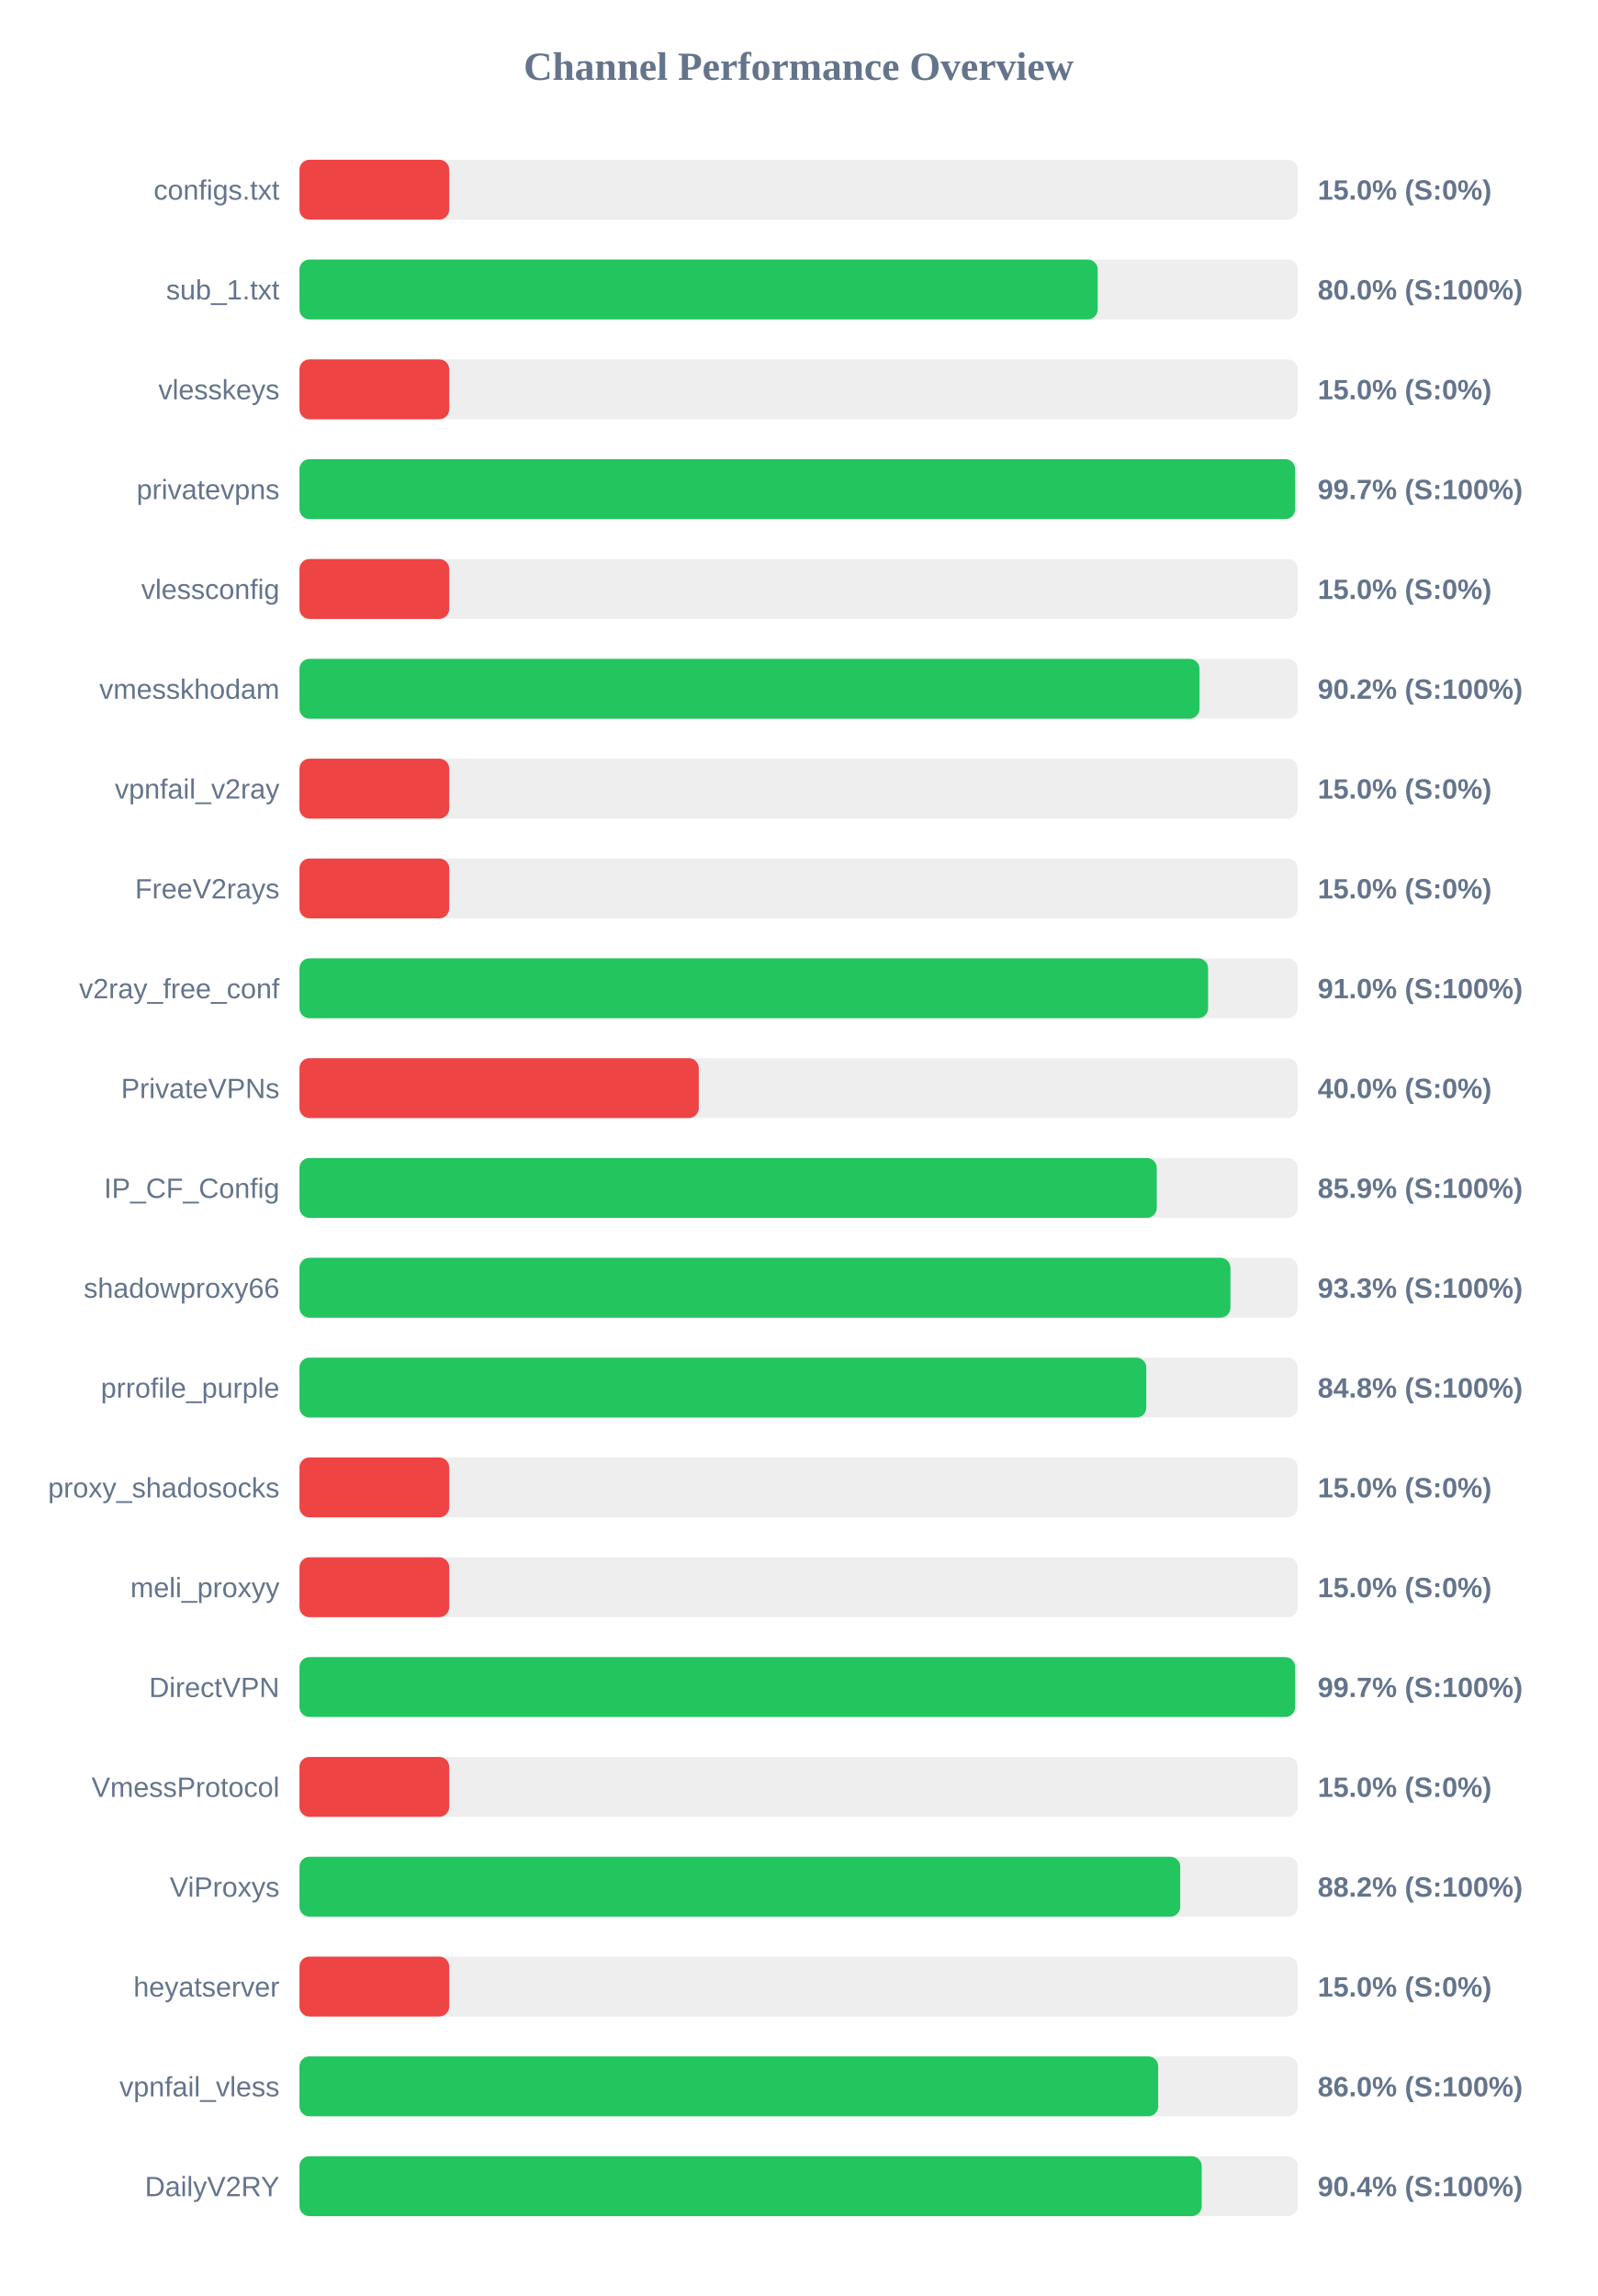
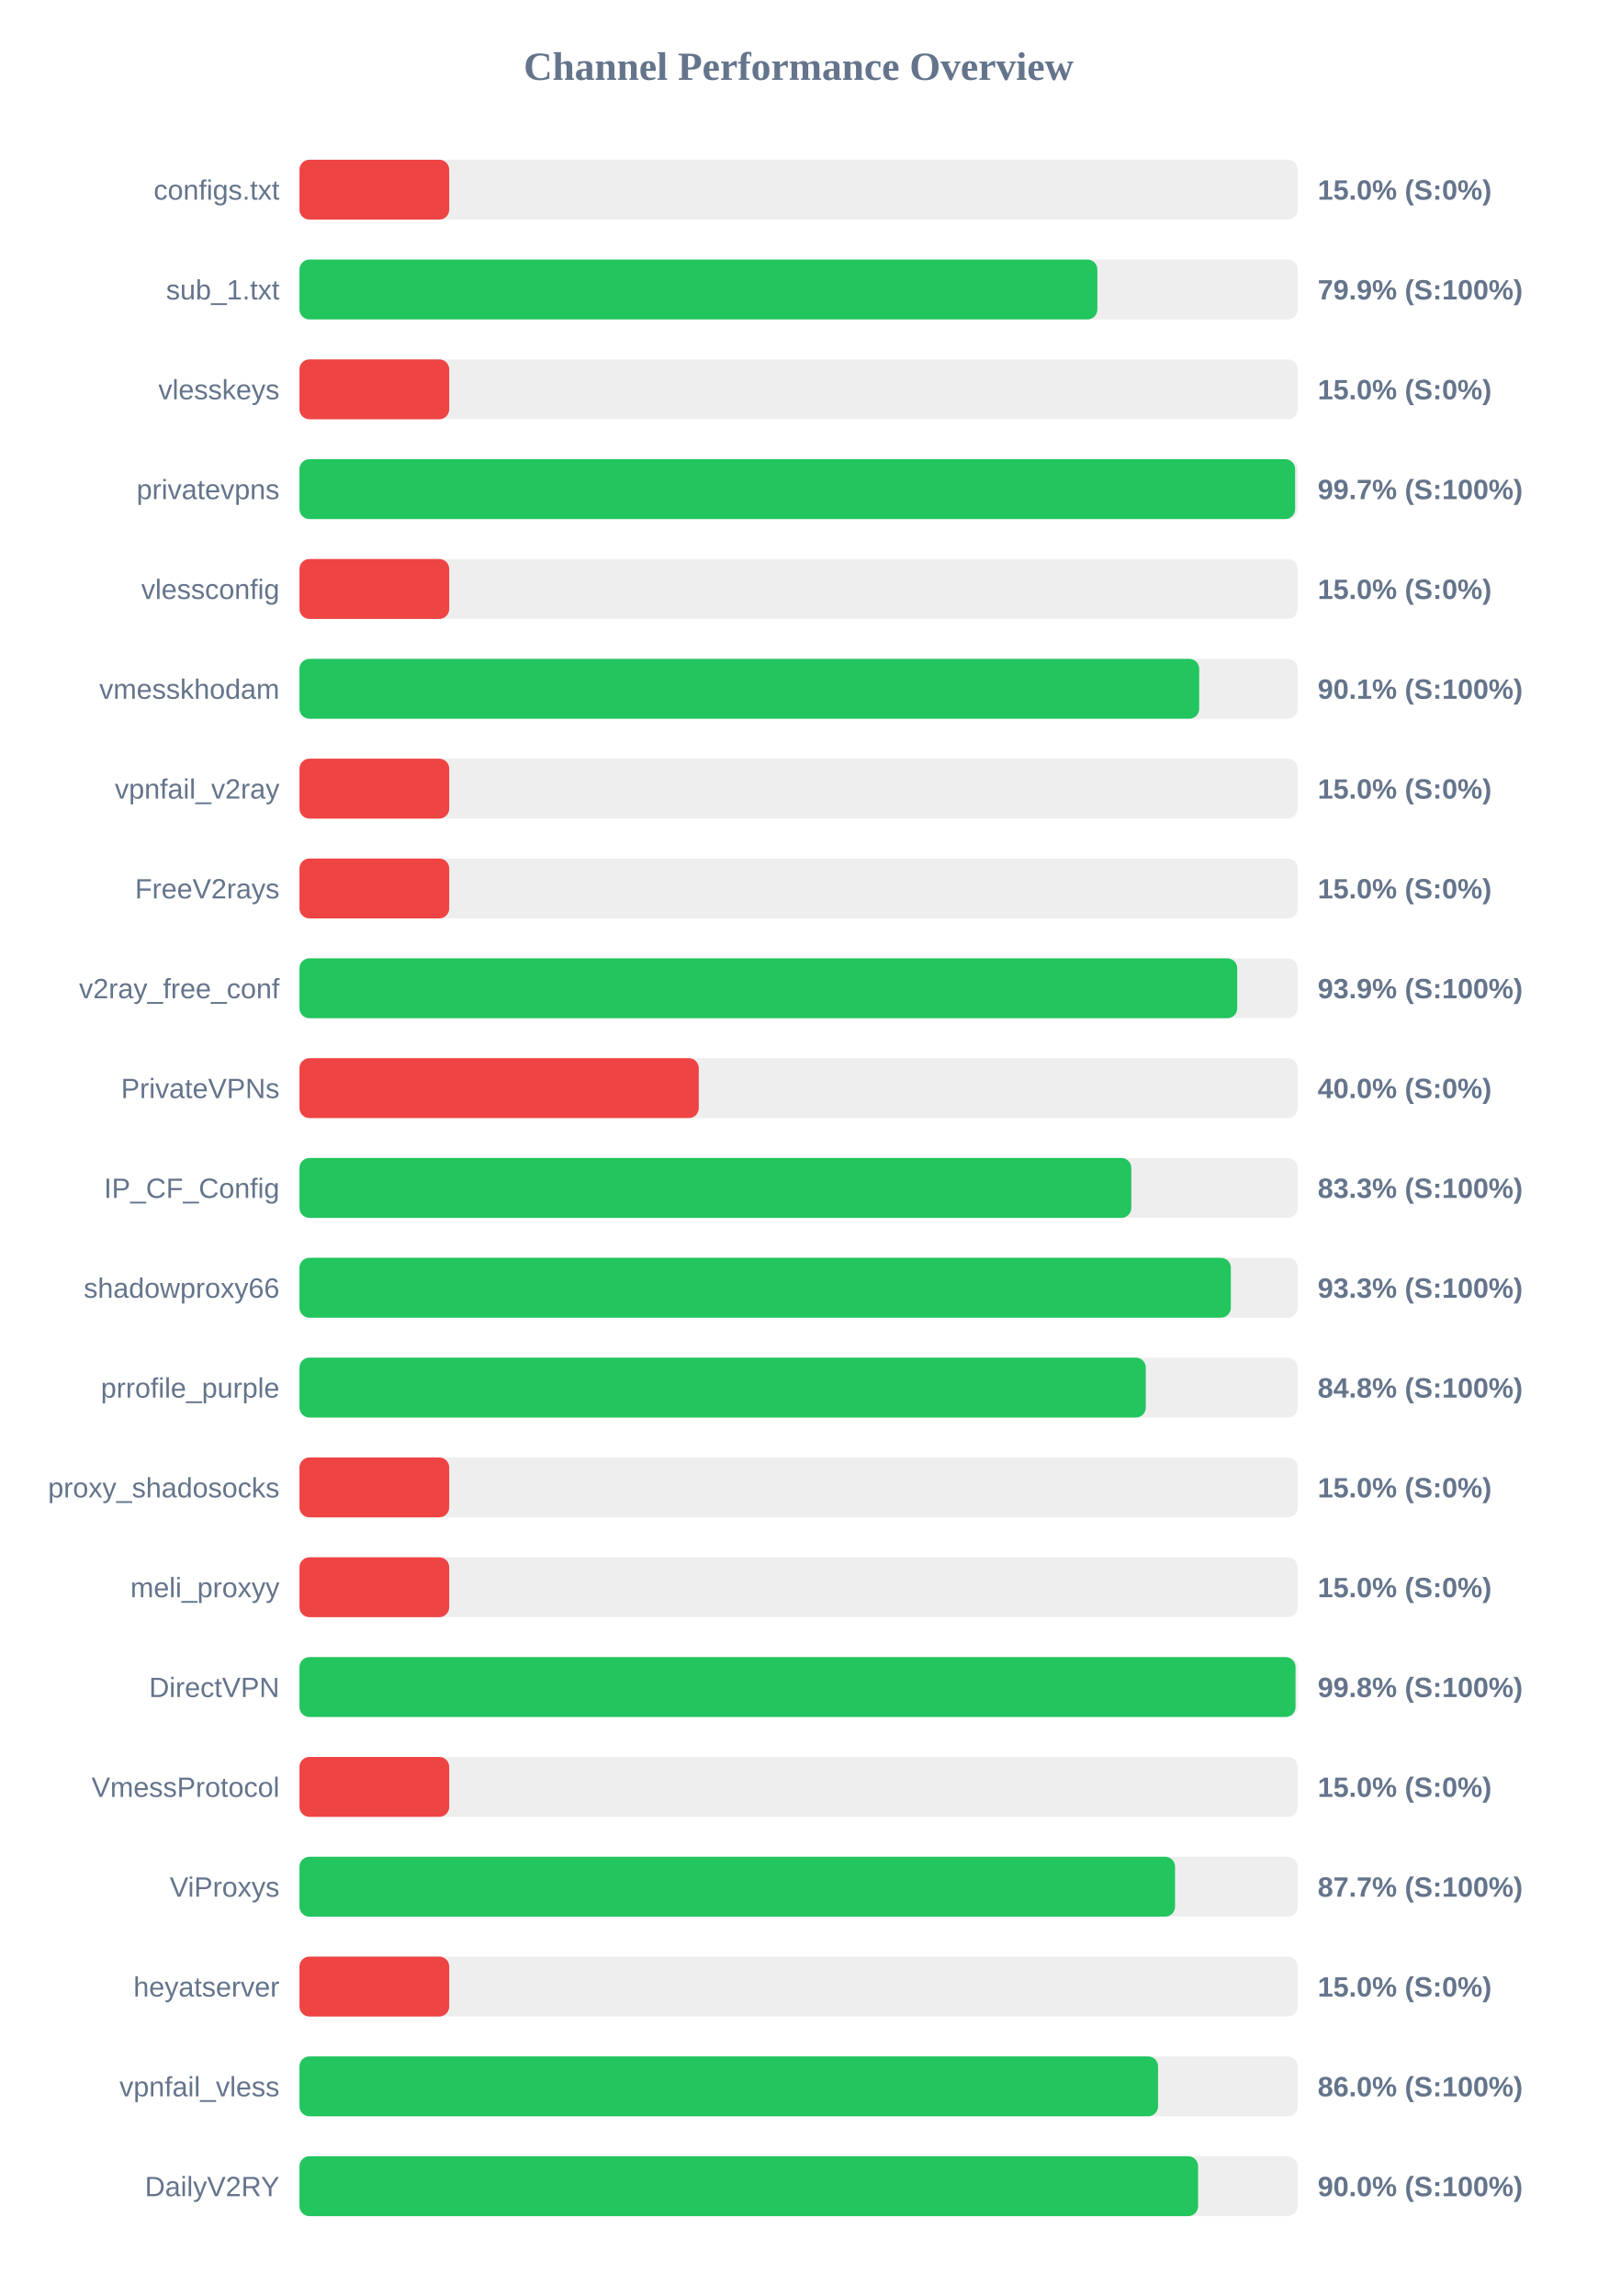
<svg xmlns="http://www.w3.org/2000/svg" width="800" height="1150" version="1.1">
  <style>
        .row { font: 14px Arial; fill: #64748b; }
        .score { font: bold 14px Arial; fill: #64748b; }
    </style>
  <text x="400" y="40" text-anchor="middle" font-size="20px" font-weight="bold" fill="#64748b">Channel Performance Overview</text>
  <rect x="150" y="80" width="500" height="30" fill="#eee" rx="5" />
  <rect x="150" y="80" width="75.0" height="30" fill="#ef4444" rx="5" />
  <text x="140" y="100" text-anchor="end" class="row">configs.txt</text>
  <text x="660" y="100" text-anchor="start" class="score">15.0% (S:0%)</text>
  <rect x="150" y="130" width="500" height="30" fill="#eee" rx="5" />
-   <rect x="150" y="130" width="399.8" height="30" fill="#22c55e" rx="5" />
+   <rect x="150" y="130" width="399.65" height="30" fill="#22c55e" rx="5" />
  <text x="140" y="150" text-anchor="end" class="row">sub_1.txt</text>
-   <text x="660" y="150" text-anchor="start" class="score">80.0% (S:100%)</text>
+   <text x="660" y="150" text-anchor="start" class="score">79.9% (S:100%)</text>
  <rect x="150" y="180" width="500" height="30" fill="#eee" rx="5" />
  <rect x="150" y="180" width="75.0" height="30" fill="#ef4444" rx="5" />
  <text x="140" y="200" text-anchor="end" class="row">vlesskeys</text>
  <text x="660" y="200" text-anchor="start" class="score">15.0% (S:0%)</text>
  <rect x="150" y="230" width="500" height="30" fill="#eee" rx="5" />
  <rect x="150" y="230" width="498.7" height="30" fill="#22c55e" rx="5" />
  <text x="140" y="250" text-anchor="end" class="row">privatevpns</text>
  <text x="660" y="250" text-anchor="start" class="score">99.7% (S:100%)</text>
  <rect x="150" y="280" width="500" height="30" fill="#eee" rx="5" />
  <rect x="150" y="280" width="75.0" height="30" fill="#ef4444" rx="5" />
  <text x="140" y="300" text-anchor="end" class="row">vlessconfig</text>
  <text x="660" y="300" text-anchor="start" class="score">15.0% (S:0%)</text>
  <rect x="150" y="330" width="500" height="30" fill="#eee" rx="5" />
-   <rect x="150" y="330" width="450.8" height="30" fill="#22c55e" rx="5" />
+   <rect x="150" y="330" width="450.65" height="30" fill="#22c55e" rx="5" />
  <text x="140" y="350" text-anchor="end" class="row">vmesskhodam</text>
-   <text x="660" y="350" text-anchor="start" class="score">90.2% (S:100%)</text>
+   <text x="660" y="350" text-anchor="start" class="score">90.1% (S:100%)</text>
  <rect x="150" y="380" width="500" height="30" fill="#eee" rx="5" />
  <rect x="150" y="380" width="75.0" height="30" fill="#ef4444" rx="5" />
  <text x="140" y="400" text-anchor="end" class="row">vpnfail_v2ray</text>
  <text x="660" y="400" text-anchor="start" class="score">15.0% (S:0%)</text>
  <rect x="150" y="430" width="500" height="30" fill="#eee" rx="5" />
  <rect x="150" y="430" width="75.0" height="30" fill="#ef4444" rx="5" />
  <text x="140" y="450" text-anchor="end" class="row">FreeV2rays</text>
  <text x="660" y="450" text-anchor="start" class="score">15.0% (S:0%)</text>
  <rect x="150" y="480" width="500" height="30" fill="#eee" rx="5" />
-   <rect x="150" y="480" width="455.1" height="30" fill="#22c55e" rx="5" />
+   <rect x="150" y="480" width="469.7" height="30" fill="#22c55e" rx="5" />
  <text x="140" y="500" text-anchor="end" class="row">v2ray_free_conf</text>
-   <text x="660" y="500" text-anchor="start" class="score">91.0% (S:100%)</text>
+   <text x="660" y="500" text-anchor="start" class="score">93.9% (S:100%)</text>
  <rect x="150" y="530" width="500" height="30" fill="#eee" rx="5" />
  <rect x="150" y="530" width="200.0" height="30" fill="#ef4444" rx="5" />
  <text x="140" y="550" text-anchor="end" class="row">PrivateVPNs</text>
  <text x="660" y="550" text-anchor="start" class="score">40.0% (S:0%)</text>
  <rect x="150" y="580" width="500" height="30" fill="#eee" rx="5" />
-   <rect x="150" y="580" width="429.4" height="30" fill="#22c55e" rx="5" />
+   <rect x="150" y="580" width="416.65" height="30" fill="#22c55e" rx="5" />
  <text x="140" y="600" text-anchor="end" class="row">IP_CF_Config</text>
-   <text x="660" y="600" text-anchor="start" class="score">85.9% (S:100%)</text>
+   <text x="660" y="600" text-anchor="start" class="score">83.3% (S:100%)</text>
  <rect x="150" y="630" width="500" height="30" fill="#eee" rx="5" />
-   <rect x="150" y="630" width="466.3" height="30" fill="#22c55e" rx="5" />
+   <rect x="150" y="630" width="466.5" height="30" fill="#22c55e" rx="5" />
  <text x="140" y="650" text-anchor="end" class="row">shadowproxy66</text>
  <text x="660" y="650" text-anchor="start" class="score">93.3% (S:100%)</text>
  <rect x="150" y="680" width="500" height="30" fill="#eee" rx="5" />
-   <rect x="150" y="680" width="424.15" height="30" fill="#22c55e" rx="5" />
+   <rect x="150" y="680" width="423.9" height="30" fill="#22c55e" rx="5" />
  <text x="140" y="700" text-anchor="end" class="row">prrofile_purple</text>
  <text x="660" y="700" text-anchor="start" class="score">84.8% (S:100%)</text>
  <rect x="150" y="730" width="500" height="30" fill="#eee" rx="5" />
  <rect x="150" y="730" width="75.0" height="30" fill="#ef4444" rx="5" />
  <text x="140" y="750" text-anchor="end" class="row">proxy_shadosocks</text>
  <text x="660" y="750" text-anchor="start" class="score">15.0% (S:0%)</text>
  <rect x="150" y="780" width="500" height="30" fill="#eee" rx="5" />
  <rect x="150" y="780" width="75.0" height="30" fill="#ef4444" rx="5" />
  <text x="140" y="800" text-anchor="end" class="row">meli_proxyy</text>
  <text x="660" y="800" text-anchor="start" class="score">15.0% (S:0%)</text>
  <rect x="150" y="830" width="500" height="30" fill="#eee" rx="5" />
-   <rect x="150" y="830" width="498.7" height="30" fill="#22c55e" rx="5" />
+   <rect x="150" y="830" width="498.9" height="30" fill="#22c55e" rx="5" />
  <text x="140" y="850" text-anchor="end" class="row">DirectVPN</text>
-   <text x="660" y="850" text-anchor="start" class="score">99.7% (S:100%)</text>
+   <text x="660" y="850" text-anchor="start" class="score">99.8% (S:100%)</text>
  <rect x="150" y="880" width="500" height="30" fill="#eee" rx="5" />
  <rect x="150" y="880" width="75.0" height="30" fill="#ef4444" rx="5" />
  <text x="140" y="900" text-anchor="end" class="row">VmessProtocol</text>
  <text x="660" y="900" text-anchor="start" class="score">15.0% (S:0%)</text>
  <rect x="150" y="930" width="500" height="30" fill="#eee" rx="5" />
-   <rect x="150" y="930" width="441.15" height="30" fill="#22c55e" rx="5" />
+   <rect x="150" y="930" width="438.55" height="30" fill="#22c55e" rx="5" />
  <text x="140" y="950" text-anchor="end" class="row">ViProxys</text>
-   <text x="660" y="950" text-anchor="start" class="score">88.2% (S:100%)</text>
+   <text x="660" y="950" text-anchor="start" class="score">87.7% (S:100%)</text>
  <rect x="150" y="980" width="500" height="30" fill="#eee" rx="5" />
  <rect x="150" y="980" width="75.0" height="30" fill="#ef4444" rx="5" />
  <text x="140" y="1000" text-anchor="end" class="row">heyatserver</text>
  <text x="660" y="1000" text-anchor="start" class="score">15.0% (S:0%)</text>
  <rect x="150" y="1030" width="500" height="30" fill="#eee" rx="5" />
-   <rect x="150" y="1030" width="430.1" height="30" fill="#22c55e" rx="5" />
+   <rect x="150" y="1030" width="430.05" height="30" fill="#22c55e" rx="5" />
  <text x="140" y="1050" text-anchor="end" class="row">vpnfail_vless</text>
  <text x="660" y="1050" text-anchor="start" class="score">86.0% (S:100%)</text>
  <rect x="150" y="1080" width="500" height="30" fill="#eee" rx="5" />
-   <rect x="150" y="1080" width="451.9" height="30" fill="#22c55e" rx="5" />
+   <rect x="150" y="1080" width="450.1" height="30" fill="#22c55e" rx="5" />
  <text x="140" y="1100" text-anchor="end" class="row">DailyV2RY</text>
-   <text x="660" y="1100" text-anchor="start" class="score">90.4% (S:100%)</text>
+   <text x="660" y="1100" text-anchor="start" class="score">90.0% (S:100%)</text>
</svg>
